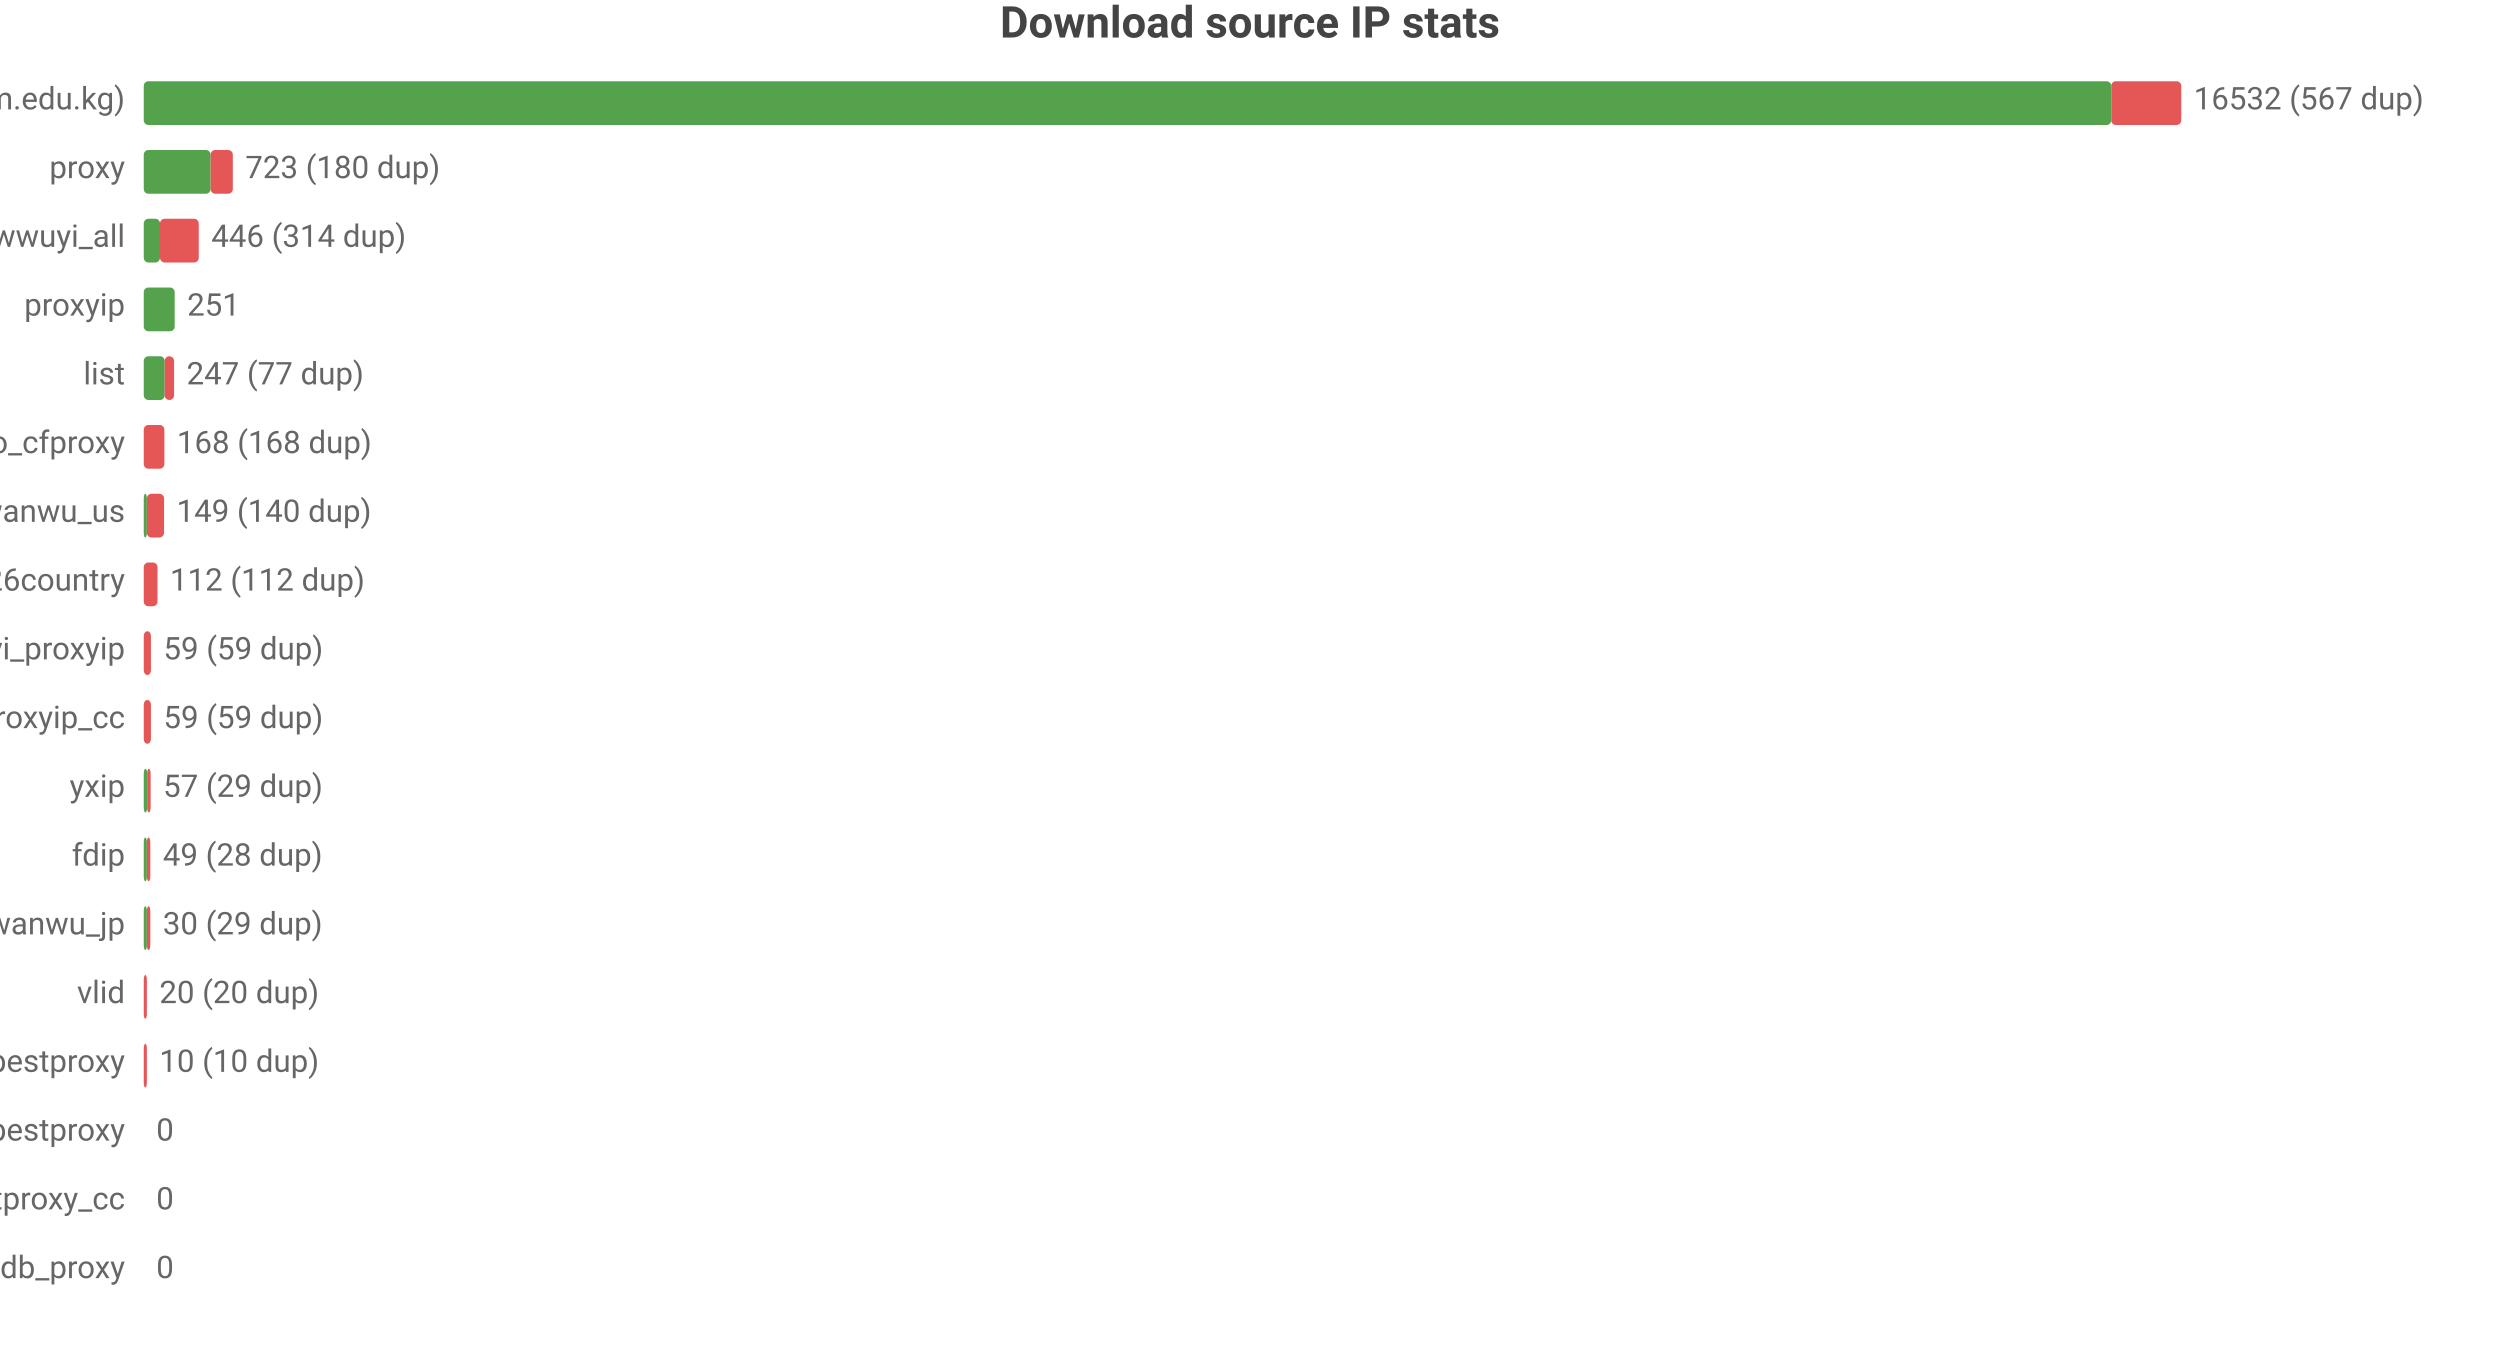
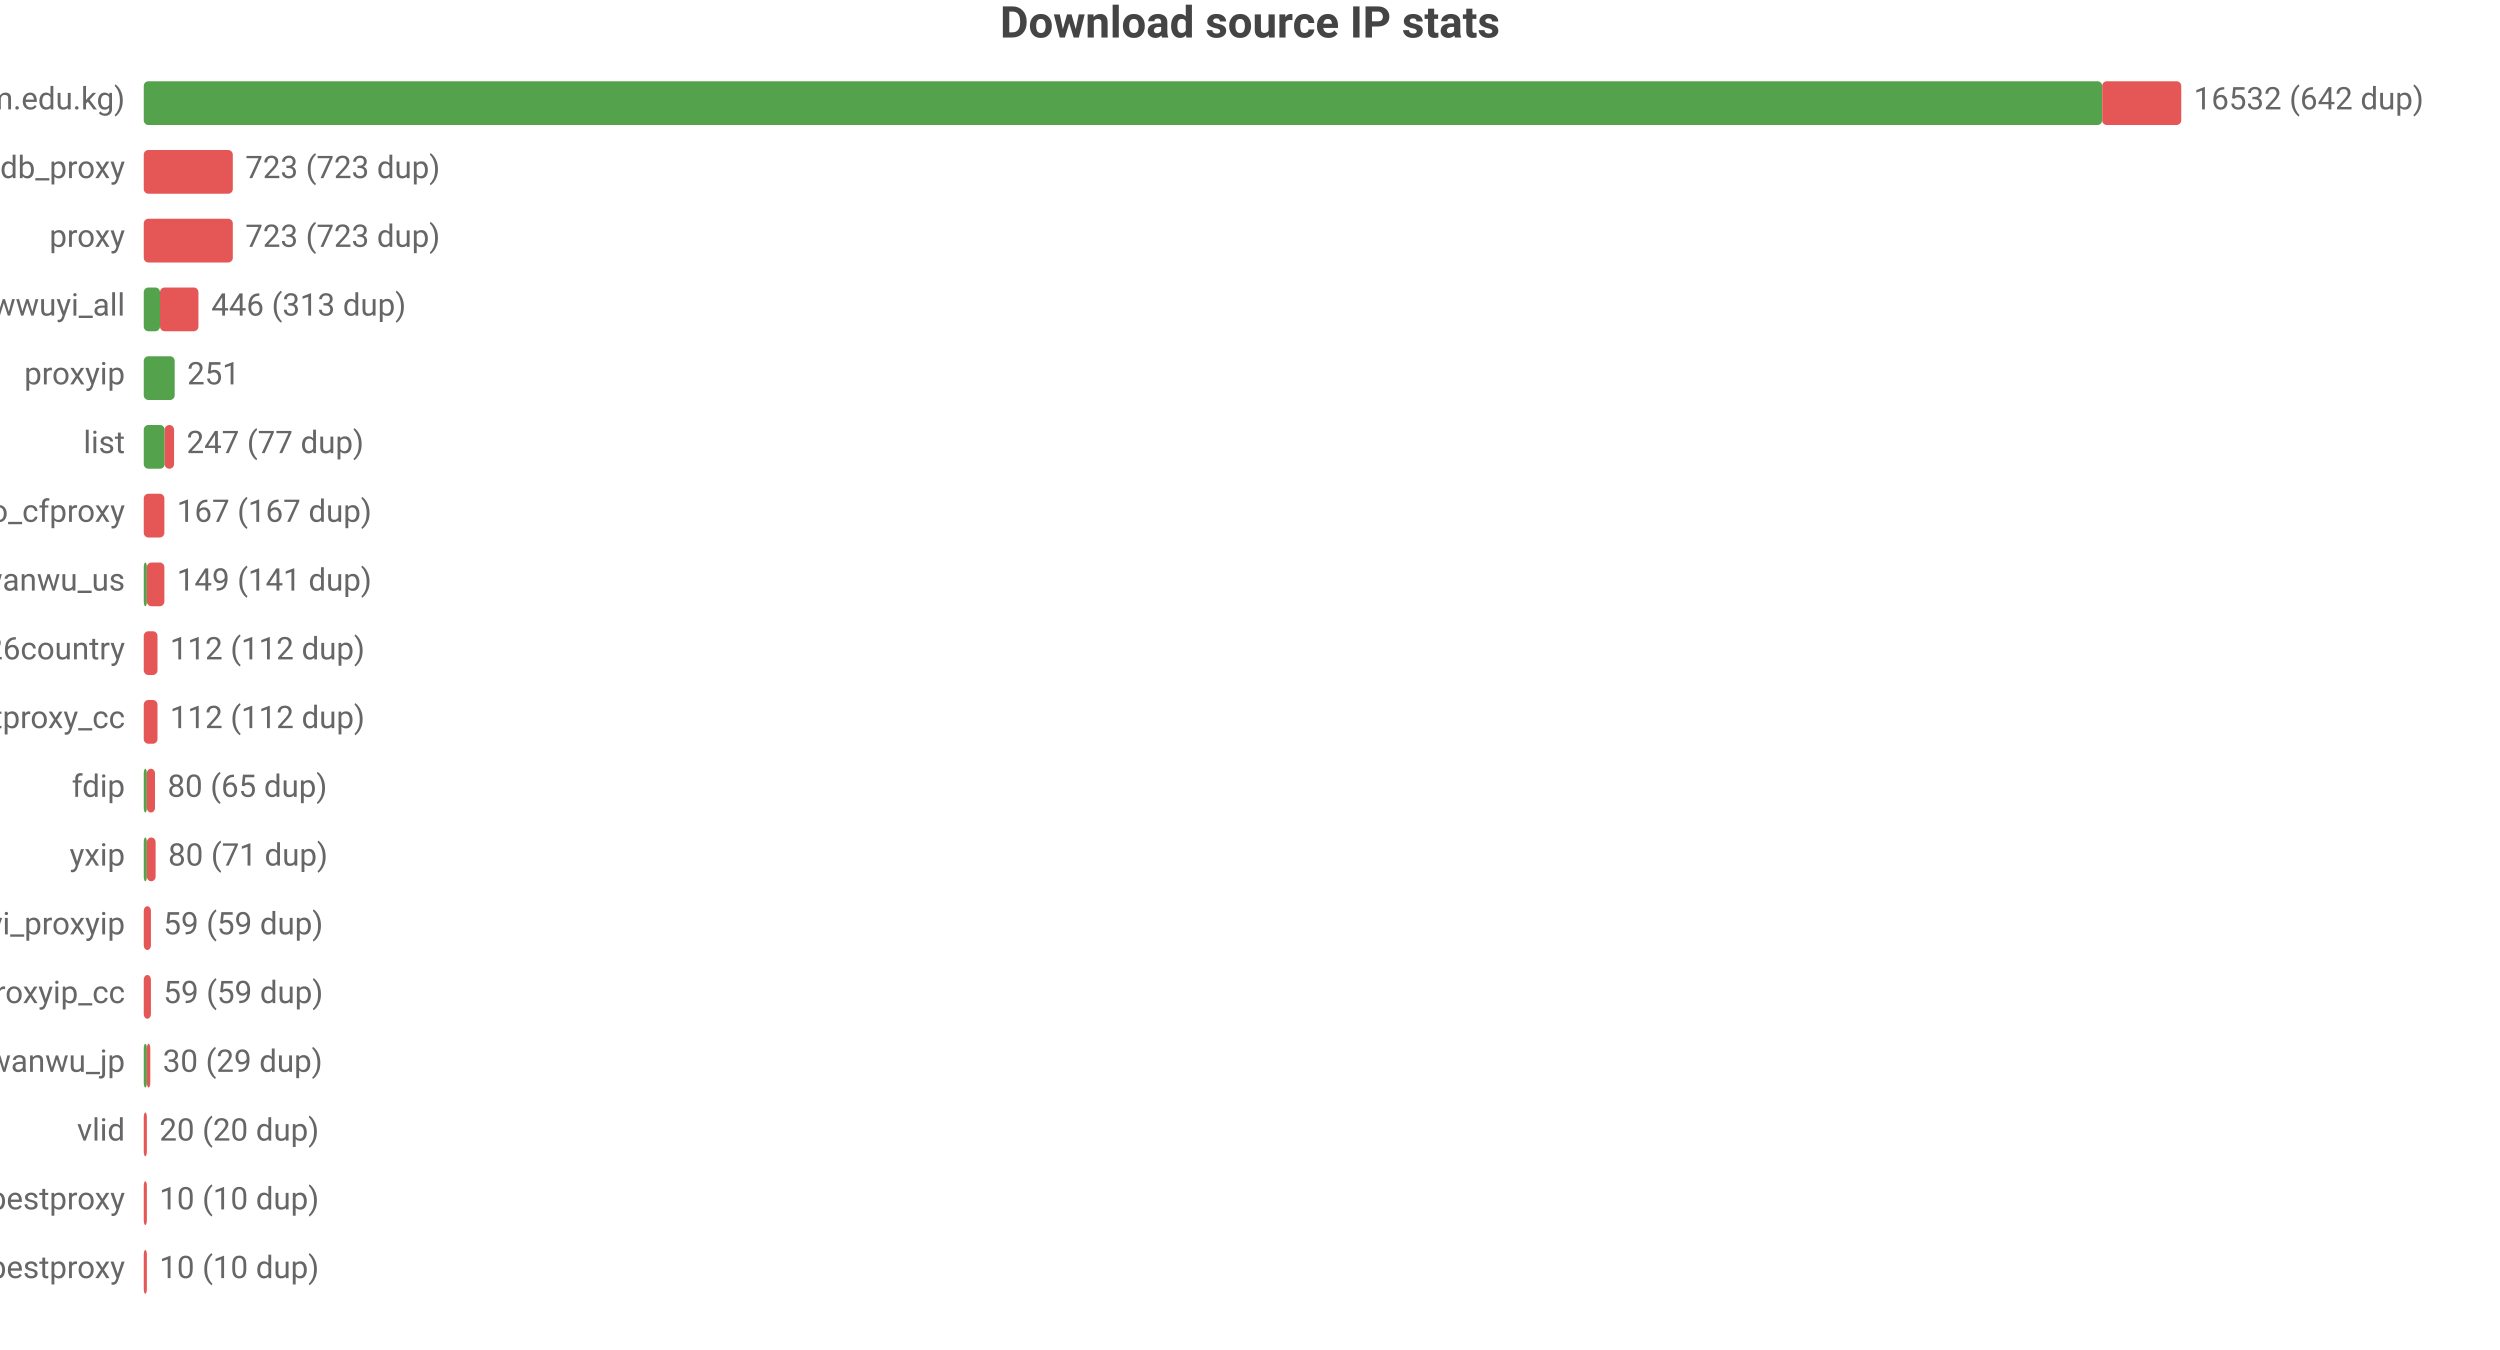
<svg xmlns="http://www.w3.org/2000/svg" width="800" height="432" viewBox="0 0 800 432">
  <rect width="800" height="432" fill="#ffffff" />
  <style>text{font-family:system-ui,-apple-system,'Segoe UI',Roboto,'PingFang SC','Microsoft YaHei','Noto Sans CJK SC',sans-serif}.g{stroke:#e8e8e8;stroke-width:1}.a{stroke:#999;stroke-width:1}.t{font-size:10px;fill:#666}.m{font-size:10px;text-anchor:middle;fill:#666}.e{font-size:10px;text-anchor:end;fill:#666}.l{font-size:11px;fill:#333}.tt{font-size:14px;font-weight:600;text-anchor:middle;fill:#444}.em{font-size:13px;text-anchor:middle;fill:#999}</style>
  <text class="tt" x="400.0" y="12">Download source IP stats</text>
  <text class="e" x="40" y="35">main (zip.cm.edu.kg)</text>
-   <rect x="46" y="26" width="629.6" height="14" fill="#54a24b" rx="1.5" />
-   <rect x="675.6" y="26" width="22.4" height="14" fill="#e45756" rx="1.5" />
-   <text class="t" x="702" y="35">16532 (567 dup)</text>
-   <text class="e" x="40" y="57">proxy</text>
-   <rect x="46" y="48" width="21.4" height="14" fill="#54a24b" rx="1.5" />
-   <rect x="67.4" y="48" width="7.1" height="14" fill="#e45756" rx="1.5" />
-   <text class="t" x="78.5" y="57">723 (180 dup)</text>
-   <text class="e" x="40" y="79">wwuyi_all</text>
-   <rect x="46" y="70" width="5.2" height="14" fill="#54a24b" rx="1.5" />
-   <rect x="51.2" y="70" width="12.4" height="14" fill="#e45756" rx="1.5" />
-   <text class="t" x="67.6" y="79">446 (314 dup)</text>
-   <text class="e" x="40" y="101">proxyip</text>
-   <rect x="46" y="92" width="9.9" height="14" fill="#54a24b" rx="1.5" />
-   <text class="t" x="59.9" y="101">251</text>
-   <text class="e" x="40" y="123">list</text>
-   <rect x="46" y="114" width="6.7" height="14" fill="#54a24b" rx="1.5" />
-   <rect x="52.7" y="114" width="3.0" height="14" fill="#e45756" rx="1.5" />
-   <text class="t" x="59.7" y="123">247 (77 dup)</text>
-   <text class="e" x="40" y="145">leilao_cfproxy</text>
-   <rect x="46" y="136" width="6.6" height="14" fill="#e45756" rx="1.5" />
-   <text class="t" x="56.6" y="145">168 (168 dup)</text>
-   <text class="e" x="40" y="167">wanwu_us</text>
-   <rect x="46" y="158" width="1" height="14" fill="#54a24b" rx="1.5" />
-   <rect x="47" y="158" width="5.5" height="14" fill="#e45756" rx="1.5" />
-   <text class="t" x="56.5" y="167">149 (140 dup)</text>
-   <text class="e" x="40" y="189">bestproxy%26country</text>
-   <rect x="46" y="180" width="4.4" height="14" fill="#e45756" rx="1.5" />
-   <text class="t" x="54.4" y="189">112 (112 dup)</text>
-   <text class="e" x="40" y="211">wwuyi_proxyip</text>
-   <rect x="46" y="202" width="2.3" height="14" fill="#e45756" rx="1.5" />
-   <text class="t" x="52.3" y="211">59 (59 dup)</text>
-   <text class="e" x="40" y="233">wwuyi_proxyip_cc</text>
-   <rect x="46" y="224" width="2.3" height="14" fill="#e45756" rx="1.5" />
-   <text class="t" x="52.3" y="233">59 (59 dup)</text>
-   <text class="e" x="40" y="255">yxip</text>
-   <rect x="46" y="246" width="1.1" height="14" fill="#54a24b" rx="1.5" />
-   <rect x="47.1" y="246" width="1.1" height="14" fill="#e45756" rx="1.5" />
-   <text class="t" x="52.2" y="255">57 (29 dup)</text>
-   <text class="e" x="40" y="277">fdip</text>
+   <rect x="46" y="26" width="626.7" height="14" fill="#54a24b" rx="1.5" />
+   <rect x="672.7" y="26" width="25.3" height="14" fill="#e45756" rx="1.5" />
+   <text class="t" x="702" y="35">16532 (642 dup)</text>
+   <text class="e" x="40" y="57">ipdb_proxy</text>
+   <rect x="46" y="48" width="28.5" height="14" fill="#e45756" rx="1.5" />
+   <text class="t" x="78.5" y="57">723 (723 dup)</text>
+   <text class="e" x="40" y="79">proxy</text>
+   <rect x="46" y="70" width="28.5" height="14" fill="#e45756" rx="1.5" />
+   <text class="t" x="78.5" y="79">723 (723 dup)</text>
+   <text class="e" x="40" y="101">wwuyi_all</text>
+   <rect x="46" y="92" width="5.2" height="14" fill="#54a24b" rx="1.5" />
+   <rect x="51.2" y="92" width="12.3" height="14" fill="#e45756" rx="1.5" />
+   <text class="t" x="67.6" y="101">446 (313 dup)</text>
+   <text class="e" x="40" y="123">proxyip</text>
+   <rect x="46" y="114" width="9.9" height="14" fill="#54a24b" rx="1.5" />
+   <text class="t" x="59.9" y="123">251</text>
+   <text class="e" x="40" y="145">list</text>
+   <rect x="46" y="136" width="6.7" height="14" fill="#54a24b" rx="1.5" />
+   <rect x="52.7" y="136" width="3.0" height="14" fill="#e45756" rx="1.5" />
+   <text class="t" x="59.7" y="145">247 (77 dup)</text>
+   <text class="e" x="40" y="167">leilao_cfproxy</text>
+   <rect x="46" y="158" width="6.6" height="14" fill="#e45756" rx="1.5" />
+   <text class="t" x="56.6" y="167">167 (167 dup)</text>
+   <text class="e" x="40" y="189">wanwu_us</text>
+   <rect x="46" y="180" width="1" height="14" fill="#54a24b" rx="1.5" />
+   <rect x="47" y="180" width="5.6" height="14" fill="#e45756" rx="1.5" />
+   <text class="t" x="56.6" y="189">149 (141 dup)</text>
+   <text class="e" x="40" y="211">bestproxy%26country</text>
+   <rect x="46" y="202" width="4.4" height="14" fill="#e45756" rx="1.5" />
+   <text class="t" x="54.4" y="211">112 (112 dup)</text>
+   <text class="e" x="40" y="233">ipdb_bestproxy_cc</text>
+   <rect x="46" y="224" width="4.4" height="14" fill="#e45756" rx="1.5" />
+   <text class="t" x="54.4" y="233">112 (112 dup)</text>
+   <text class="e" x="40" y="255">fdip</text>
+   <rect x="46" y="246" width="1" height="14" fill="#54a24b" rx="1.5" />
+   <rect x="47" y="246" width="2.6" height="14" fill="#e45756" rx="1.5" />
+   <text class="t" x="53.6" y="255">80 (65 dup)</text>
+   <text class="e" x="40" y="277">yxip</text>
  <rect x="46" y="268" width="1" height="14" fill="#54a24b" rx="1.5" />
-   <rect x="47" y="268" width="1.1" height="14" fill="#e45756" rx="1.5" />
-   <text class="t" x="52.1" y="277">49 (28 dup)</text>
-   <text class="e" x="40" y="299">wanwu_jp</text>
-   <rect x="46" y="290" width="1" height="14" fill="#54a24b" rx="1.5" />
-   <rect x="47" y="290" width="1.1" height="14" fill="#e45756" rx="1.5" />
-   <text class="t" x="52.1" y="299">30 (29 dup)</text>
-   <text class="e" x="40" y="321">vlid</text>
-   <rect x="46" y="312" width="1" height="14" fill="#e45756" rx="1.5" />
-   <text class="t" x="51" y="321">20 (20 dup)</text>
-   <text class="e" x="40" y="343">bestproxy</text>
-   <rect x="46" y="334" width="1" height="14" fill="#e45756" rx="1.5" />
-   <text class="t" x="51" y="343">10 (10 dup)</text>
-   <text class="e" x="40" y="365">ipdb_bestproxy</text>
-   <text class="t" x="50" y="365">0</text>
-   <text class="e" x="40" y="387">ipdb_bestproxy_cc</text>
-   <text class="t" x="50" y="387">0</text>
-   <text class="e" x="40" y="409">ipdb_proxy</text>
-   <text class="t" x="50" y="409">0</text>
+   <rect x="47" y="268" width="2.8" height="14" fill="#e45756" rx="1.5" />
+   <text class="t" x="53.8" y="277">80 (71 dup)</text>
+   <text class="e" x="40" y="299">wwuyi_proxyip</text>
+   <rect x="46" y="290" width="2.3" height="14" fill="#e45756" rx="1.5" />
+   <text class="t" x="52.3" y="299">59 (59 dup)</text>
+   <text class="e" x="40" y="321">wwuyi_proxyip_cc</text>
+   <rect x="46" y="312" width="2.3" height="14" fill="#e45756" rx="1.5" />
+   <text class="t" x="52.3" y="321">59 (59 dup)</text>
+   <text class="e" x="40" y="343">wanwu_jp</text>
+   <rect x="46" y="334" width="1" height="14" fill="#54a24b" rx="1.5" />
+   <rect x="47" y="334" width="1.1" height="14" fill="#e45756" rx="1.5" />
+   <text class="t" x="52.1" y="343">30 (29 dup)</text>
+   <text class="e" x="40" y="365">vlid</text>
+   <rect x="46" y="356" width="1" height="14" fill="#e45756" rx="1.5" />
+   <text class="t" x="51" y="365">20 (20 dup)</text>
+   <text class="e" x="40" y="387">bestproxy</text>
+   <rect x="46" y="378" width="1" height="14" fill="#e45756" rx="1.5" />
+   <text class="t" x="51" y="387">10 (10 dup)</text>
+   <text class="e" x="40" y="409">ipdb_bestproxy</text>
+   <rect x="46" y="400" width="1" height="14" fill="#e45756" rx="1.5" />
+   <text class="t" x="51" y="409">10 (10 dup)</text>
</svg>
